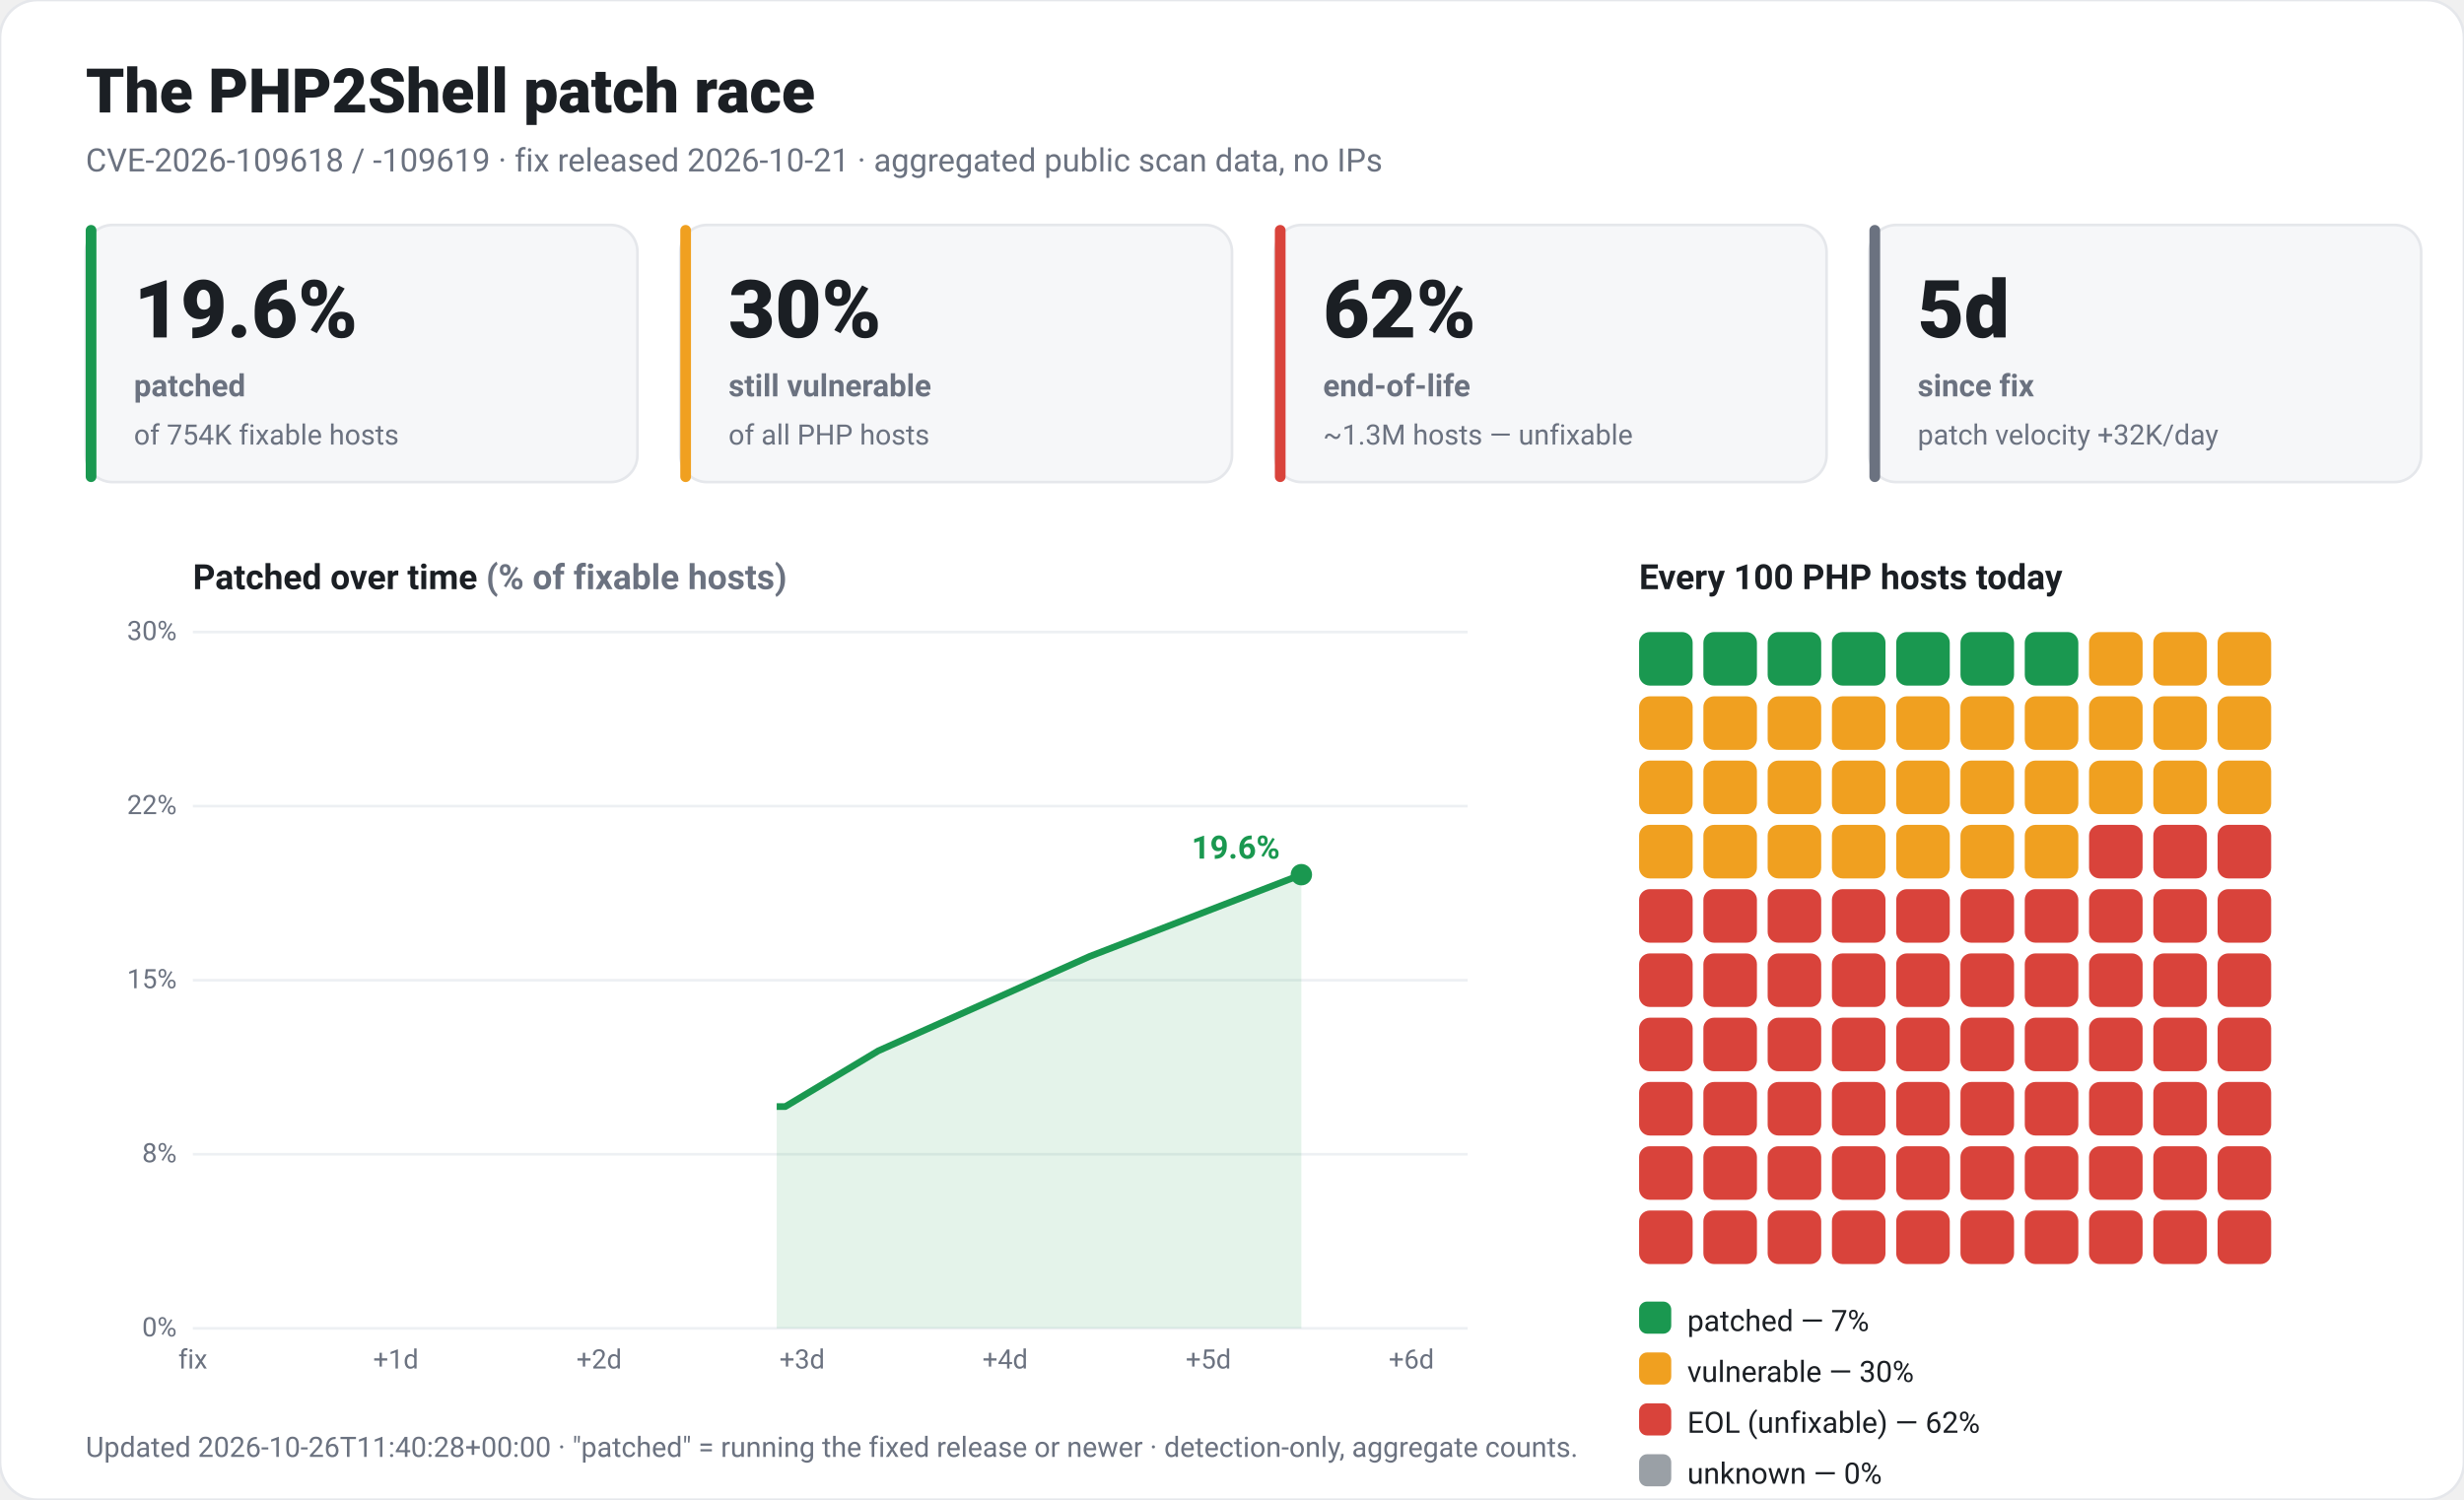
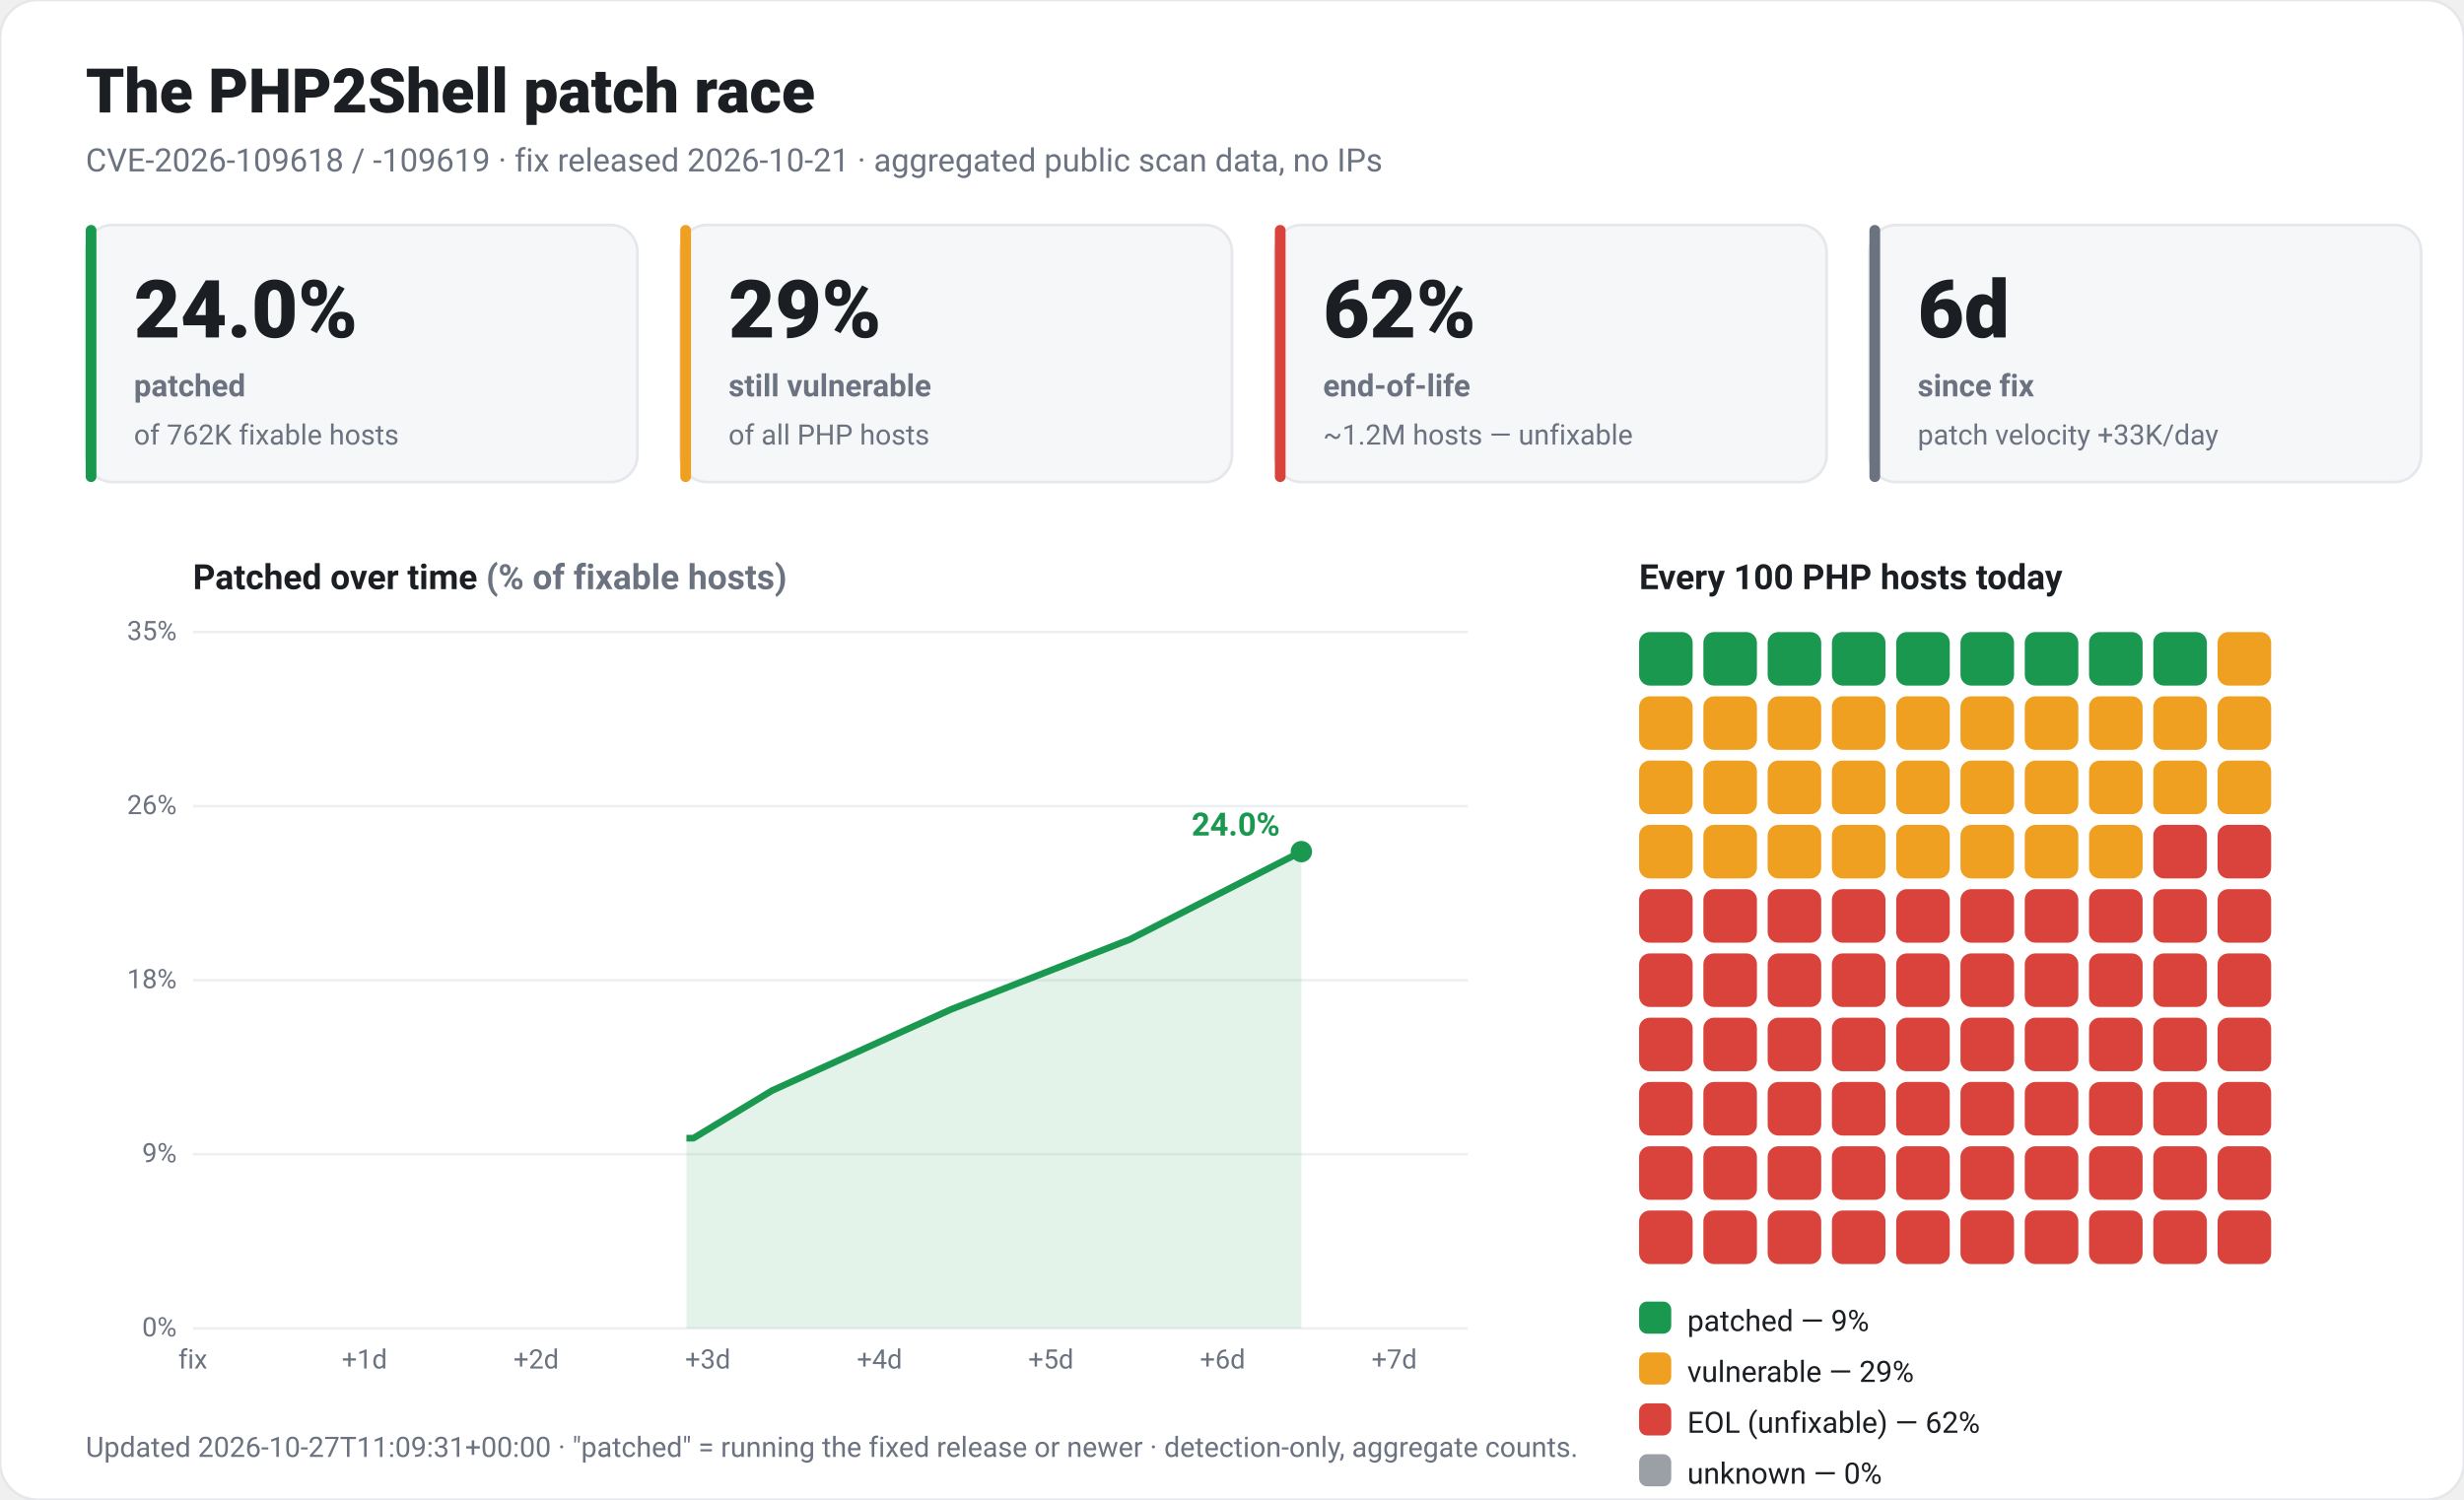
<svg xmlns="http://www.w3.org/2000/svg" viewBox="0 0 920 560" width="920" height="560" font-family="-apple-system,Segoe UI,Roboto,Helvetica,Arial,sans-serif" role="img">
  <rect x="0" y="0" width="920" height="560" rx="14" fill="#ffffff" stroke="#e5e7eb" />
  <text x="32" y="42" fill="#1b1f24" font-size="23" font-weight="800">The PHP2Shell patch race</text>
  <text x="32" y="64" fill="#6b7280" font-size="12">CVE-2026-109618 / -109619 · fix released 2026-10-21 · aggregated public scan data, no IPs</text>
  <rect x="32" y="84" width="206" height="96" rx="10" fill="#f6f7f9" stroke="#e5e7eb" />
  <rect x="32" y="84" width="4" height="96" rx="2" fill="#1a9850" />
-   <text x="50" y="126" fill="#1b1f24" font-size="30" font-weight="800">19.6%</text>
+   <text x="50" y="126" fill="#1b1f24" font-size="30" font-weight="800">24.0%</text>
  <text x="50" y="148" fill="#6b7280" font-size="11.5" font-weight="600">patched</text>
-   <text x="50" y="166" fill="#6b7280" font-size="10.5">of 754K fixable hosts</text>
+   <text x="50" y="166" fill="#6b7280" font-size="10.5">of 762K fixable hosts</text>
  <rect x="254" y="84" width="206" height="96" rx="10" fill="#f6f7f9" stroke="#e5e7eb" />
  <rect x="254" y="84" width="4" height="96" rx="2" fill="#f0a020" />
-   <text x="272" y="126" fill="#1b1f24" font-size="30" font-weight="800">30%</text>
+   <text x="272" y="126" fill="#1b1f24" font-size="30" font-weight="800">29%</text>
  <text x="272" y="148" fill="#6b7280" font-size="11.5" font-weight="600">still vulnerable</text>
  <text x="272" y="166" fill="#6b7280" font-size="10.5">of all PHP hosts</text>
  <rect x="476" y="84" width="206" height="96" rx="10" fill="#f6f7f9" stroke="#e5e7eb" />
  <rect x="476" y="84" width="4" height="96" rx="2" fill="#d9433b" />
  <text x="494" y="126" fill="#1b1f24" font-size="30" font-weight="800">62%</text>
  <text x="494" y="148" fill="#6b7280" font-size="11.5" font-weight="600">end-of-life</text>
-   <text x="494" y="166" fill="#6b7280" font-size="10.5">~1.3M hosts — unfixable</text>
+   <text x="494" y="166" fill="#6b7280" font-size="10.5">~1.2M hosts — unfixable</text>
  <rect x="698" y="84" width="206" height="96" rx="10" fill="#f6f7f9" stroke="#e5e7eb" />
  <rect x="698" y="84" width="4" height="96" rx="2" fill="#6b7280" />
-   <text x="716" y="126" fill="#1b1f24" font-size="30" font-weight="800">5d</text>
+   <text x="716" y="126" fill="#1b1f24" font-size="30" font-weight="800">6d</text>
  <text x="716" y="148" fill="#6b7280" font-size="11.5" font-weight="600">since fix</text>
-   <text x="716" y="166" fill="#6b7280" font-size="10.5">patch velocity +32K/day</text>
+   <text x="716" y="166" fill="#6b7280" font-size="10.5">patch velocity +33K/day</text>
  <text x="72" y="220" fill="#1b1f24" font-size="13" font-weight="700">Patched over time <tspan fill="#6b7280">(% of fixable hosts)</tspan>
  </text>
  <line x1="72" y1="496.0" x2="548" y2="496.0" stroke="#edf0f3" />
  <text x="66" y="499.0" fill="#6b7280" font-size="10" text-anchor="end">0%</text>
  <line x1="72" y1="431.0" x2="548" y2="431.0" stroke="#edf0f3" />
-   <text x="66" y="434.0" fill="#6b7280" font-size="10" text-anchor="end">8%</text>
+   <text x="66" y="434.0" fill="#6b7280" font-size="10" text-anchor="end">9%</text>
  <line x1="72" y1="366.0" x2="548" y2="366.0" stroke="#edf0f3" />
-   <text x="66" y="369.0" fill="#6b7280" font-size="10" text-anchor="end">15%</text>
+   <text x="66" y="369.0" fill="#6b7280" font-size="10" text-anchor="end">18%</text>
  <line x1="72" y1="301.0" x2="548" y2="301.0" stroke="#edf0f3" />
-   <text x="66" y="304.0" fill="#6b7280" font-size="10" text-anchor="end">22%</text>
+   <text x="66" y="304.0" fill="#6b7280" font-size="10" text-anchor="end">26%</text>
  <line x1="72" y1="236.0" x2="548" y2="236.0" stroke="#edf0f3" />
-   <text x="66" y="239.0" fill="#6b7280" font-size="10" text-anchor="end">30%</text>
+   <text x="66" y="239.0" fill="#6b7280" font-size="10" text-anchor="end">35%</text>
  <text x="72.0" y="511" fill="#6b7280" font-size="10" text-anchor="middle">fix</text>
-   <text x="147.8" y="511" fill="#6b7280" font-size="10" text-anchor="middle">+1d</text>
-   <text x="223.7" y="511" fill="#6b7280" font-size="10" text-anchor="middle">+2d</text>
-   <text x="299.5" y="511" fill="#6b7280" font-size="10" text-anchor="middle">+3d</text>
-   <text x="375.3" y="511" fill="#6b7280" font-size="10" text-anchor="middle">+4d</text>
-   <text x="451.2" y="511" fill="#6b7280" font-size="10" text-anchor="middle">+5d</text>
-   <text x="527.0" y="511" fill="#6b7280" font-size="10" text-anchor="middle">+6d</text>
-   <polygon points="290.0,496.0 290.0,413.2 293.2,413.2 327.9,392.4 406.9,357.1 485.9,326.6 485.9,496.0" fill="#1a9850" fill-opacity="0.12" />
-   <polyline points="290.0,413.2 293.2,413.2 327.9,392.4 406.9,357.1 485.9,326.6" fill="none" stroke="#1a9850" stroke-width="2.5" stroke-linejoin="round" />
-   <circle cx="485.9" cy="326.6" r="4" fill="#1a9850" />
-   <text x="477.9" y="320.6" fill="#1a9850" font-size="12" font-weight="700" text-anchor="end">19.6%</text>
+   <text x="136.1" y="511" fill="#6b7280" font-size="10" text-anchor="middle">+1d</text>
+   <text x="200.2" y="511" fill="#6b7280" font-size="10" text-anchor="middle">+2d</text>
+   <text x="264.3" y="511" fill="#6b7280" font-size="10" text-anchor="middle">+3d</text>
+   <text x="328.4" y="511" fill="#6b7280" font-size="10" text-anchor="middle">+4d</text>
+   <text x="392.4" y="511" fill="#6b7280" font-size="10" text-anchor="middle">+5d</text>
+   <text x="456.5" y="511" fill="#6b7280" font-size="10" text-anchor="middle">+6d</text>
+   <text x="520.6" y="511" fill="#6b7280" font-size="10" text-anchor="middle">+7d</text>
+   <polygon points="256.3,496.0 256.3,425.0 258.9,425.0 288.3,407.2 355.1,376.9 421.8,350.8 485.9,318.0 485.9,496.0" fill="#1a9850" fill-opacity="0.12" />
+   <polyline points="256.3,425.0 258.9,425.0 288.3,407.2 355.1,376.9 421.8,350.8 485.9,318.0" fill="none" stroke="#1a9850" stroke-width="2.5" stroke-linejoin="round" />
+   <circle cx="485.9" cy="318.0" r="4" fill="#1a9850" />
+   <text x="477.9" y="312.0" fill="#1a9850" font-size="12" font-weight="700" text-anchor="end">24.0%</text>
  <text x="612" y="220" fill="#1b1f24" font-size="13" font-weight="700">Every 100 PHP hosts today</text>
  <rect x="612" y="236" width="20" height="20" rx="4" fill="#1a9850" />
  <rect x="636" y="236" width="20" height="20" rx="4" fill="#1a9850" />
  <rect x="660" y="236" width="20" height="20" rx="4" fill="#1a9850" />
  <rect x="684" y="236" width="20" height="20" rx="4" fill="#1a9850" />
  <rect x="708" y="236" width="20" height="20" rx="4" fill="#1a9850" />
  <rect x="732" y="236" width="20" height="20" rx="4" fill="#1a9850" />
  <rect x="756" y="236" width="20" height="20" rx="4" fill="#1a9850" />
-   <rect x="780" y="236" width="20" height="20" rx="4" fill="#f0a020" />
-   <rect x="804" y="236" width="20" height="20" rx="4" fill="#f0a020" />
+   <rect x="780" y="236" width="20" height="20" rx="4" fill="#1a9850" />
+   <rect x="804" y="236" width="20" height="20" rx="4" fill="#1a9850" />
  <rect x="828" y="236" width="20" height="20" rx="4" fill="#f0a020" />
  <rect x="612" y="260" width="20" height="20" rx="4" fill="#f0a020" />
  <rect x="636" y="260" width="20" height="20" rx="4" fill="#f0a020" />
  <rect x="660" y="260" width="20" height="20" rx="4" fill="#f0a020" />
  <rect x="684" y="260" width="20" height="20" rx="4" fill="#f0a020" />
  <rect x="708" y="260" width="20" height="20" rx="4" fill="#f0a020" />
  <rect x="732" y="260" width="20" height="20" rx="4" fill="#f0a020" />
  <rect x="756" y="260" width="20" height="20" rx="4" fill="#f0a020" />
  <rect x="780" y="260" width="20" height="20" rx="4" fill="#f0a020" />
  <rect x="804" y="260" width="20" height="20" rx="4" fill="#f0a020" />
  <rect x="828" y="260" width="20" height="20" rx="4" fill="#f0a020" />
  <rect x="612" y="284" width="20" height="20" rx="4" fill="#f0a020" />
  <rect x="636" y="284" width="20" height="20" rx="4" fill="#f0a020" />
  <rect x="660" y="284" width="20" height="20" rx="4" fill="#f0a020" />
  <rect x="684" y="284" width="20" height="20" rx="4" fill="#f0a020" />
  <rect x="708" y="284" width="20" height="20" rx="4" fill="#f0a020" />
  <rect x="732" y="284" width="20" height="20" rx="4" fill="#f0a020" />
  <rect x="756" y="284" width="20" height="20" rx="4" fill="#f0a020" />
  <rect x="780" y="284" width="20" height="20" rx="4" fill="#f0a020" />
  <rect x="804" y="284" width="20" height="20" rx="4" fill="#f0a020" />
  <rect x="828" y="284" width="20" height="20" rx="4" fill="#f0a020" />
  <rect x="612" y="308" width="20" height="20" rx="4" fill="#f0a020" />
  <rect x="636" y="308" width="20" height="20" rx="4" fill="#f0a020" />
  <rect x="660" y="308" width="20" height="20" rx="4" fill="#f0a020" />
  <rect x="684" y="308" width="20" height="20" rx="4" fill="#f0a020" />
  <rect x="708" y="308" width="20" height="20" rx="4" fill="#f0a020" />
  <rect x="732" y="308" width="20" height="20" rx="4" fill="#f0a020" />
  <rect x="756" y="308" width="20" height="20" rx="4" fill="#f0a020" />
-   <rect x="780" y="308" width="20" height="20" rx="4" fill="#d9433b" />
+   <rect x="780" y="308" width="20" height="20" rx="4" fill="#f0a020" />
  <rect x="804" y="308" width="20" height="20" rx="4" fill="#d9433b" />
  <rect x="828" y="308" width="20" height="20" rx="4" fill="#d9433b" />
  <rect x="612" y="332" width="20" height="20" rx="4" fill="#d9433b" />
  <rect x="636" y="332" width="20" height="20" rx="4" fill="#d9433b" />
  <rect x="660" y="332" width="20" height="20" rx="4" fill="#d9433b" />
  <rect x="684" y="332" width="20" height="20" rx="4" fill="#d9433b" />
  <rect x="708" y="332" width="20" height="20" rx="4" fill="#d9433b" />
  <rect x="732" y="332" width="20" height="20" rx="4" fill="#d9433b" />
  <rect x="756" y="332" width="20" height="20" rx="4" fill="#d9433b" />
  <rect x="780" y="332" width="20" height="20" rx="4" fill="#d9433b" />
  <rect x="804" y="332" width="20" height="20" rx="4" fill="#d9433b" />
  <rect x="828" y="332" width="20" height="20" rx="4" fill="#d9433b" />
  <rect x="612" y="356" width="20" height="20" rx="4" fill="#d9433b" />
  <rect x="636" y="356" width="20" height="20" rx="4" fill="#d9433b" />
  <rect x="660" y="356" width="20" height="20" rx="4" fill="#d9433b" />
  <rect x="684" y="356" width="20" height="20" rx="4" fill="#d9433b" />
  <rect x="708" y="356" width="20" height="20" rx="4" fill="#d9433b" />
  <rect x="732" y="356" width="20" height="20" rx="4" fill="#d9433b" />
  <rect x="756" y="356" width="20" height="20" rx="4" fill="#d9433b" />
  <rect x="780" y="356" width="20" height="20" rx="4" fill="#d9433b" />
  <rect x="804" y="356" width="20" height="20" rx="4" fill="#d9433b" />
  <rect x="828" y="356" width="20" height="20" rx="4" fill="#d9433b" />
  <rect x="612" y="380" width="20" height="20" rx="4" fill="#d9433b" />
  <rect x="636" y="380" width="20" height="20" rx="4" fill="#d9433b" />
  <rect x="660" y="380" width="20" height="20" rx="4" fill="#d9433b" />
  <rect x="684" y="380" width="20" height="20" rx="4" fill="#d9433b" />
  <rect x="708" y="380" width="20" height="20" rx="4" fill="#d9433b" />
  <rect x="732" y="380" width="20" height="20" rx="4" fill="#d9433b" />
  <rect x="756" y="380" width="20" height="20" rx="4" fill="#d9433b" />
  <rect x="780" y="380" width="20" height="20" rx="4" fill="#d9433b" />
  <rect x="804" y="380" width="20" height="20" rx="4" fill="#d9433b" />
  <rect x="828" y="380" width="20" height="20" rx="4" fill="#d9433b" />
  <rect x="612" y="404" width="20" height="20" rx="4" fill="#d9433b" />
  <rect x="636" y="404" width="20" height="20" rx="4" fill="#d9433b" />
  <rect x="660" y="404" width="20" height="20" rx="4" fill="#d9433b" />
  <rect x="684" y="404" width="20" height="20" rx="4" fill="#d9433b" />
  <rect x="708" y="404" width="20" height="20" rx="4" fill="#d9433b" />
  <rect x="732" y="404" width="20" height="20" rx="4" fill="#d9433b" />
  <rect x="756" y="404" width="20" height="20" rx="4" fill="#d9433b" />
  <rect x="780" y="404" width="20" height="20" rx="4" fill="#d9433b" />
  <rect x="804" y="404" width="20" height="20" rx="4" fill="#d9433b" />
  <rect x="828" y="404" width="20" height="20" rx="4" fill="#d9433b" />
  <rect x="612" y="428" width="20" height="20" rx="4" fill="#d9433b" />
  <rect x="636" y="428" width="20" height="20" rx="4" fill="#d9433b" />
  <rect x="660" y="428" width="20" height="20" rx="4" fill="#d9433b" />
  <rect x="684" y="428" width="20" height="20" rx="4" fill="#d9433b" />
  <rect x="708" y="428" width="20" height="20" rx="4" fill="#d9433b" />
  <rect x="732" y="428" width="20" height="20" rx="4" fill="#d9433b" />
  <rect x="756" y="428" width="20" height="20" rx="4" fill="#d9433b" />
  <rect x="780" y="428" width="20" height="20" rx="4" fill="#d9433b" />
  <rect x="804" y="428" width="20" height="20" rx="4" fill="#d9433b" />
  <rect x="828" y="428" width="20" height="20" rx="4" fill="#d9433b" />
  <rect x="612" y="452" width="20" height="20" rx="4" fill="#d9433b" />
  <rect x="636" y="452" width="20" height="20" rx="4" fill="#d9433b" />
  <rect x="660" y="452" width="20" height="20" rx="4" fill="#d9433b" />
  <rect x="684" y="452" width="20" height="20" rx="4" fill="#d9433b" />
  <rect x="708" y="452" width="20" height="20" rx="4" fill="#d9433b" />
  <rect x="732" y="452" width="20" height="20" rx="4" fill="#d9433b" />
  <rect x="756" y="452" width="20" height="20" rx="4" fill="#d9433b" />
  <rect x="780" y="452" width="20" height="20" rx="4" fill="#d9433b" />
  <rect x="804" y="452" width="20" height="20" rx="4" fill="#d9433b" />
  <rect x="828" y="452" width="20" height="20" rx="4" fill="#d9433b" />
  <rect x="612" y="486" width="12" height="12" rx="3" fill="#1a9850" />
-   <text x="630" y="497" fill="#1b1f24" font-size="11">patched — 7%</text>
+   <text x="630" y="497" fill="#1b1f24" font-size="11">patched — 9%</text>
  <rect x="612" y="505" width="12" height="12" rx="3" fill="#f0a020" />
-   <text x="630" y="516" fill="#1b1f24" font-size="11">vulnerable — 30%</text>
+   <text x="630" y="516" fill="#1b1f24" font-size="11">vulnerable — 29%</text>
  <rect x="612" y="524" width="12" height="12" rx="3" fill="#d9433b" />
  <text x="630" y="535" fill="#1b1f24" font-size="11">EOL (unfixable) — 62%</text>
  <rect x="612" y="543" width="12" height="12" rx="3" fill="#9aa0a6" />
  <text x="630" y="554" fill="#1b1f24" font-size="11">unknown — 0%</text>
-   <text x="32" y="544" fill="#6b7280" font-size="10.5">Updated 2026-10-26T11:40:28+00:00 · "patched" = running the fixed release or newer · detection-only, aggregate counts.</text>
+   <text x="32" y="544" fill="#6b7280" font-size="10.5">Updated 2026-10-27T11:09:31+00:00 · "patched" = running the fixed release or newer · detection-only, aggregate counts.</text>
</svg>
